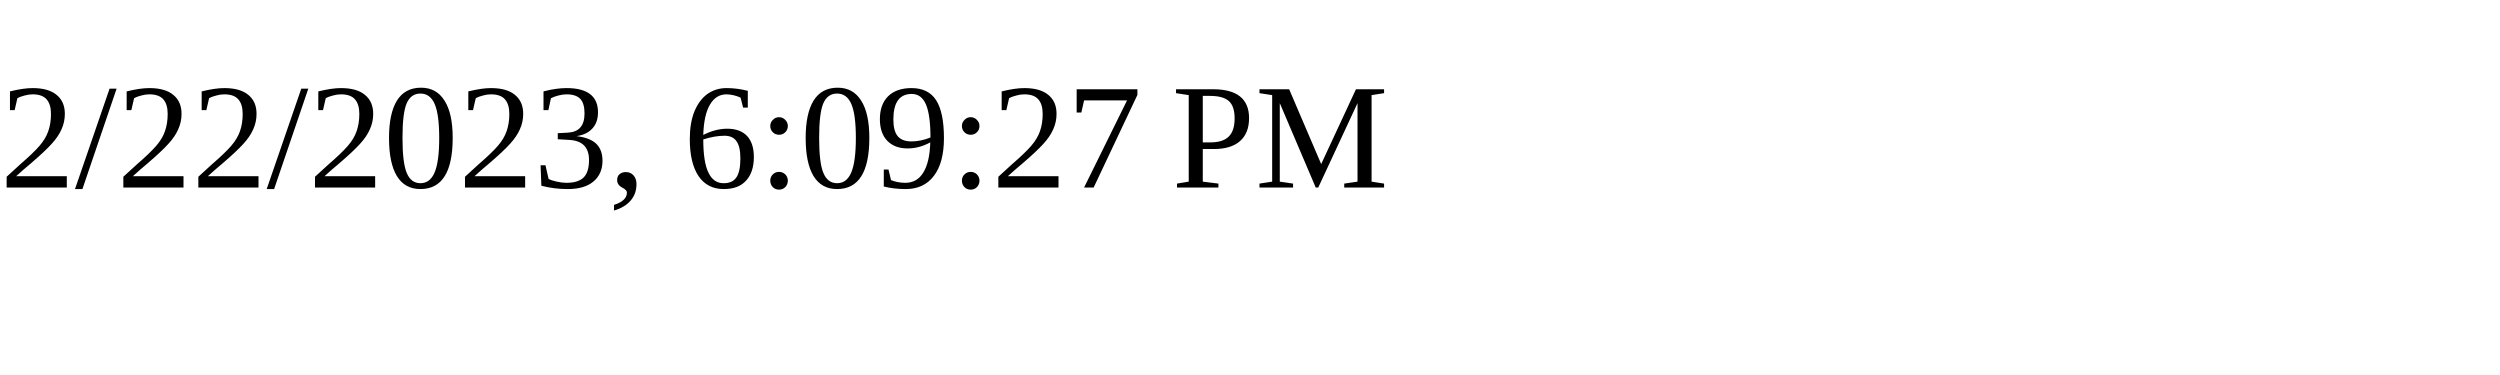
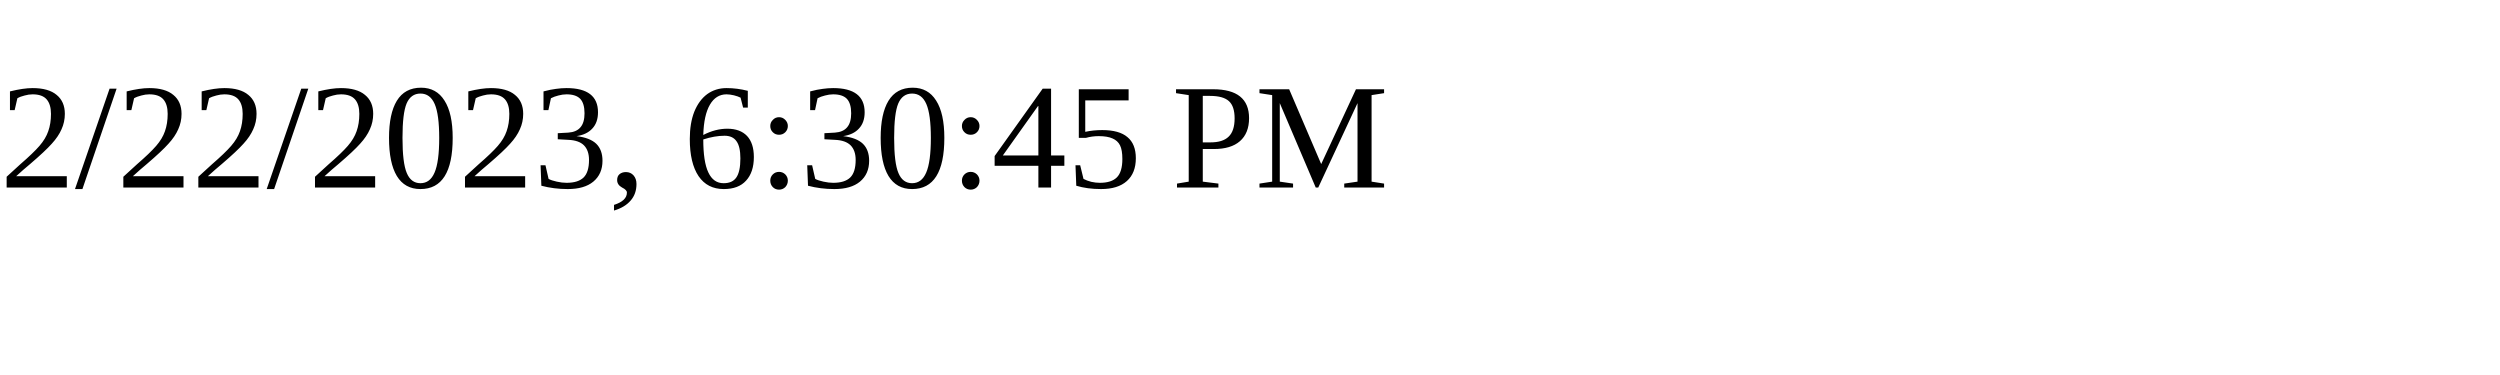
<svg xmlns="http://www.w3.org/2000/svg" height="30" width="200">
-   <text x="0" y="15">2/22/2023, 6:09:27 PM</text>
+   <text x="0" y="15">2/22/2023, 6:30:45 PM</text>
</svg>
